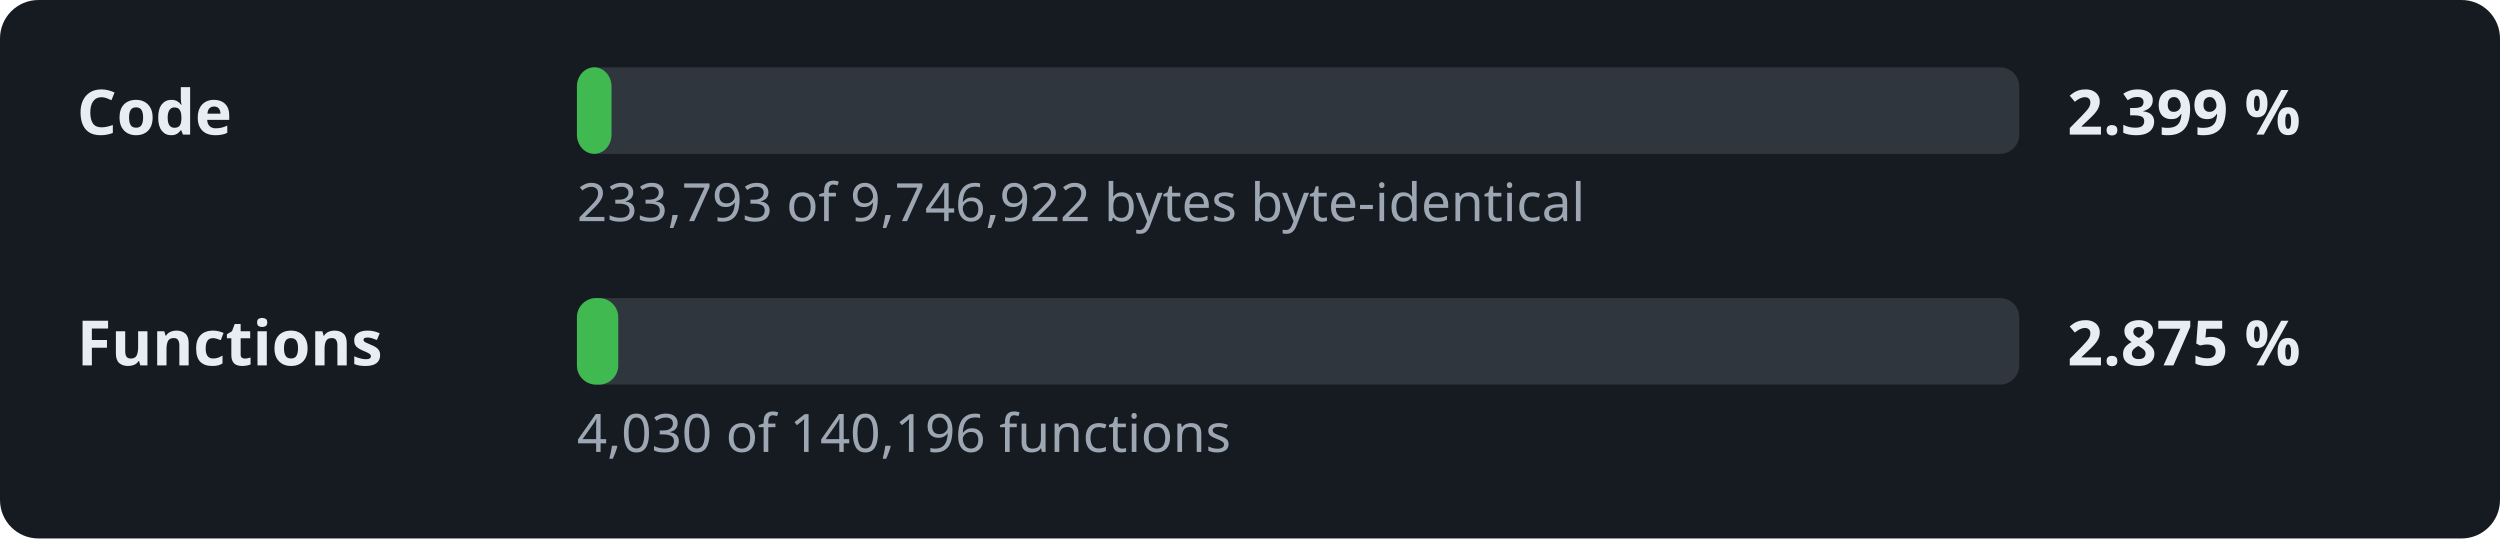
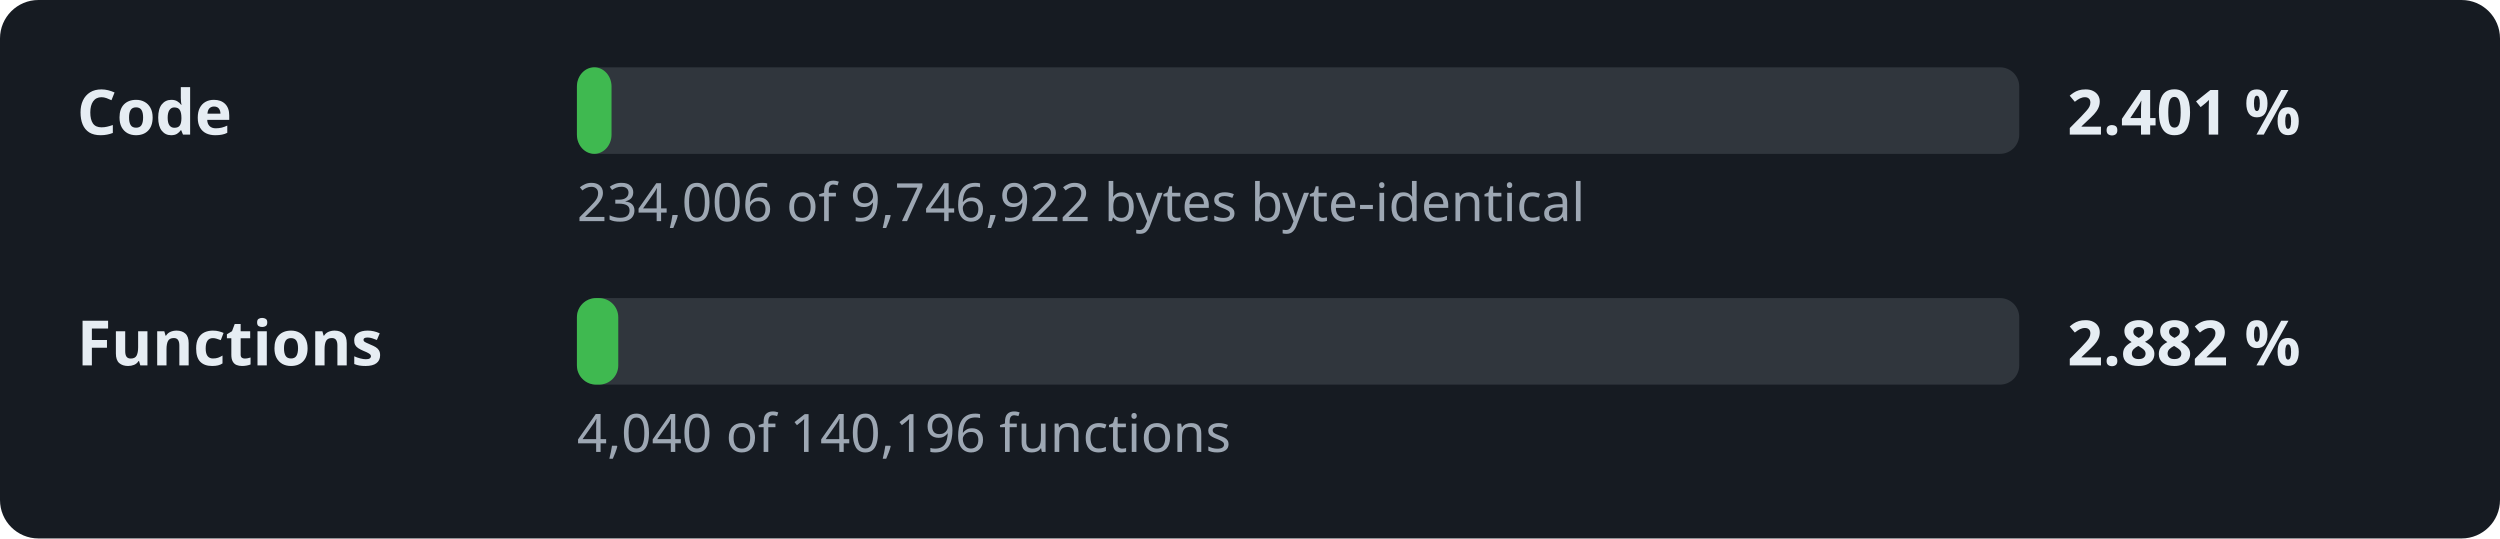
- <svg xmlns="http://www.w3.org/2000/svg" width="520" height="112" viewBox="0 0 520 112" role="img" aria-label="Decompilation progress: 2.399 % of the code">
+ <svg xmlns="http://www.w3.org/2000/svg" width="520" height="112" viewBox="0 0 520 112" role="img" aria-label="Decompilation progress: 2.401 % of the code">
  <style>.l,.v{font:600 13px sans-serif;fill:#e6edf3}.d{font:11px sans-serif;fill:#9da7b3}.t{fill:#30363d}.f{fill:#3fb950}</style>
  <rect width="520" height="112" rx="8" fill="#161b22" />
  <text x="16" y="28" class="l">Code</text>
  <rect x="120" y="14" width="300" height="18" rx="4" class="t" />
  <rect x="120" y="14" width="7.2" height="18" rx="4" class="f" />
-   <text x="430" y="28" class="v">2.399 %</text>
-   <text x="120" y="46" class="d">233,793 of 9,746,922 bytes byte-identical</text>
+   <text x="430" y="28" class="v">2.401 %</text>
+   <text x="120" y="46" class="d">234,006 of 9,746,922 bytes byte-identical</text>
  <text x="16" y="76" class="l">Functions</text>
  <rect x="120" y="62" width="300" height="18" rx="4" class="t" />
  <rect x="120" y="62" width="8.6" height="18" rx="4" class="f" />
-   <text x="430" y="76" class="v">2.875 %</text>
-   <text x="120" y="94" class="d">4,030 of 140,196 functions</text>
+   <text x="430" y="76" class="v">2.882 %</text>
+   <text x="120" y="94" class="d">4,040 of 140,196 functions</text>
</svg>
